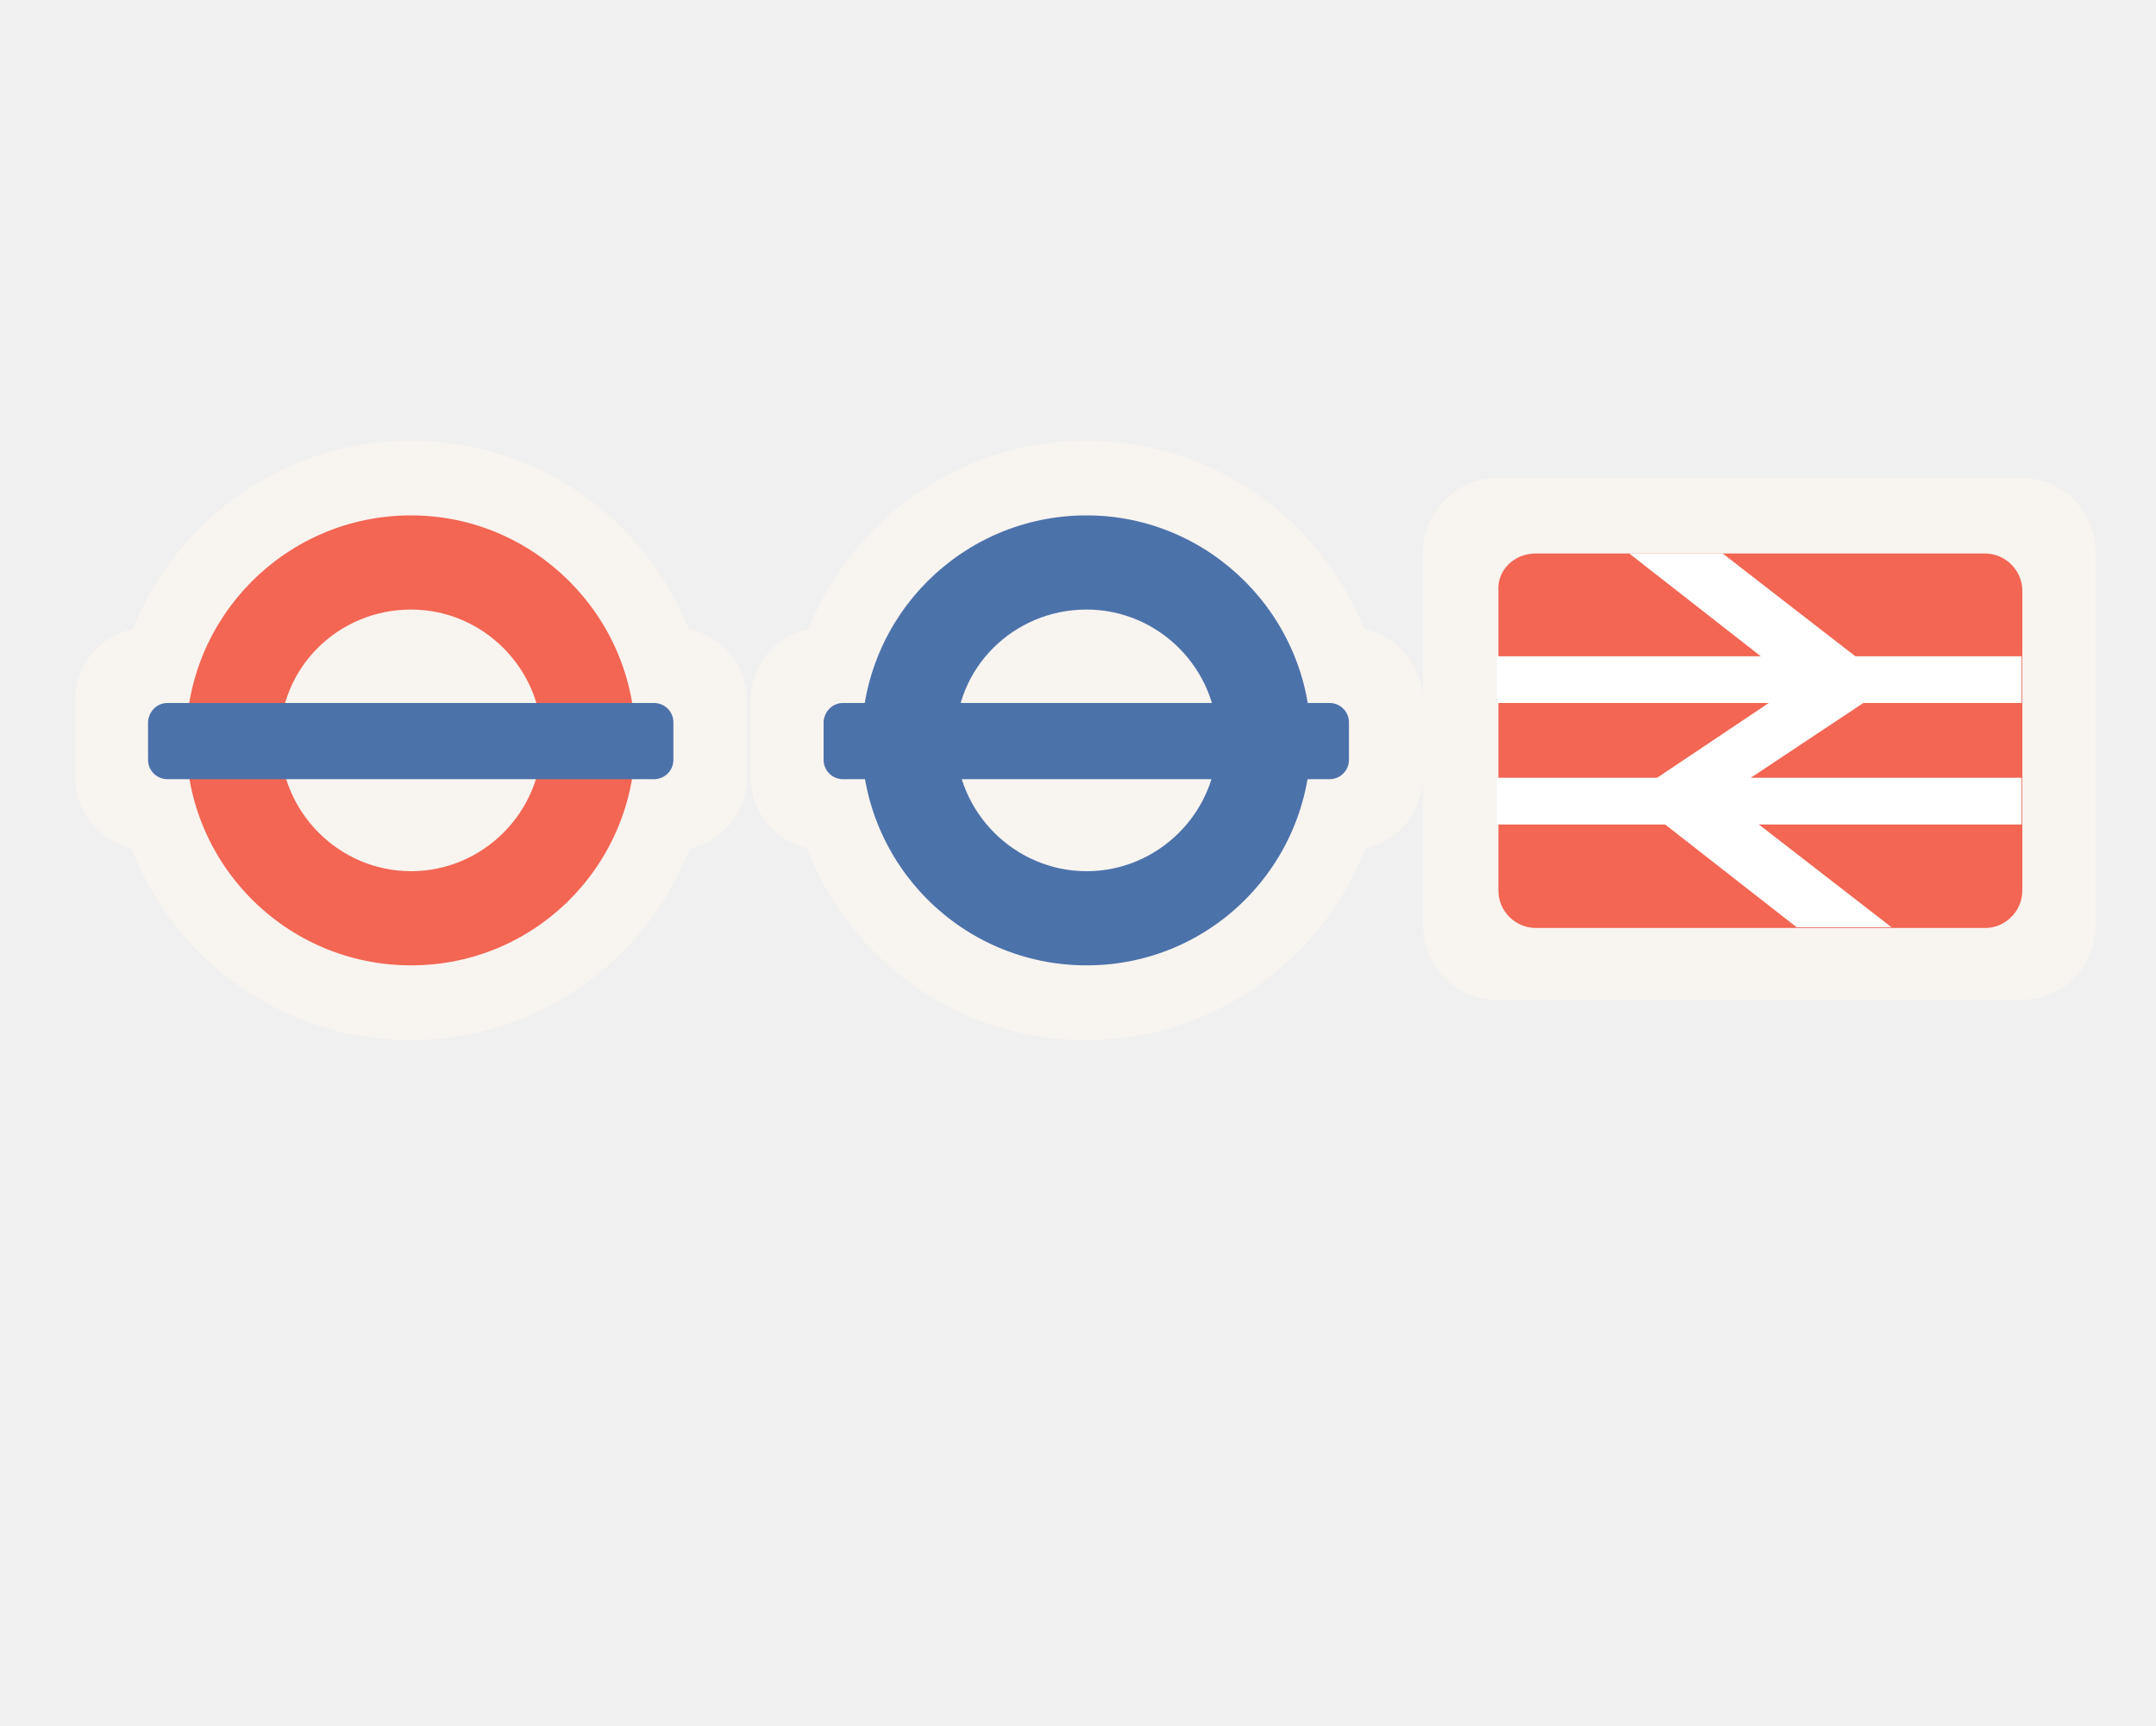
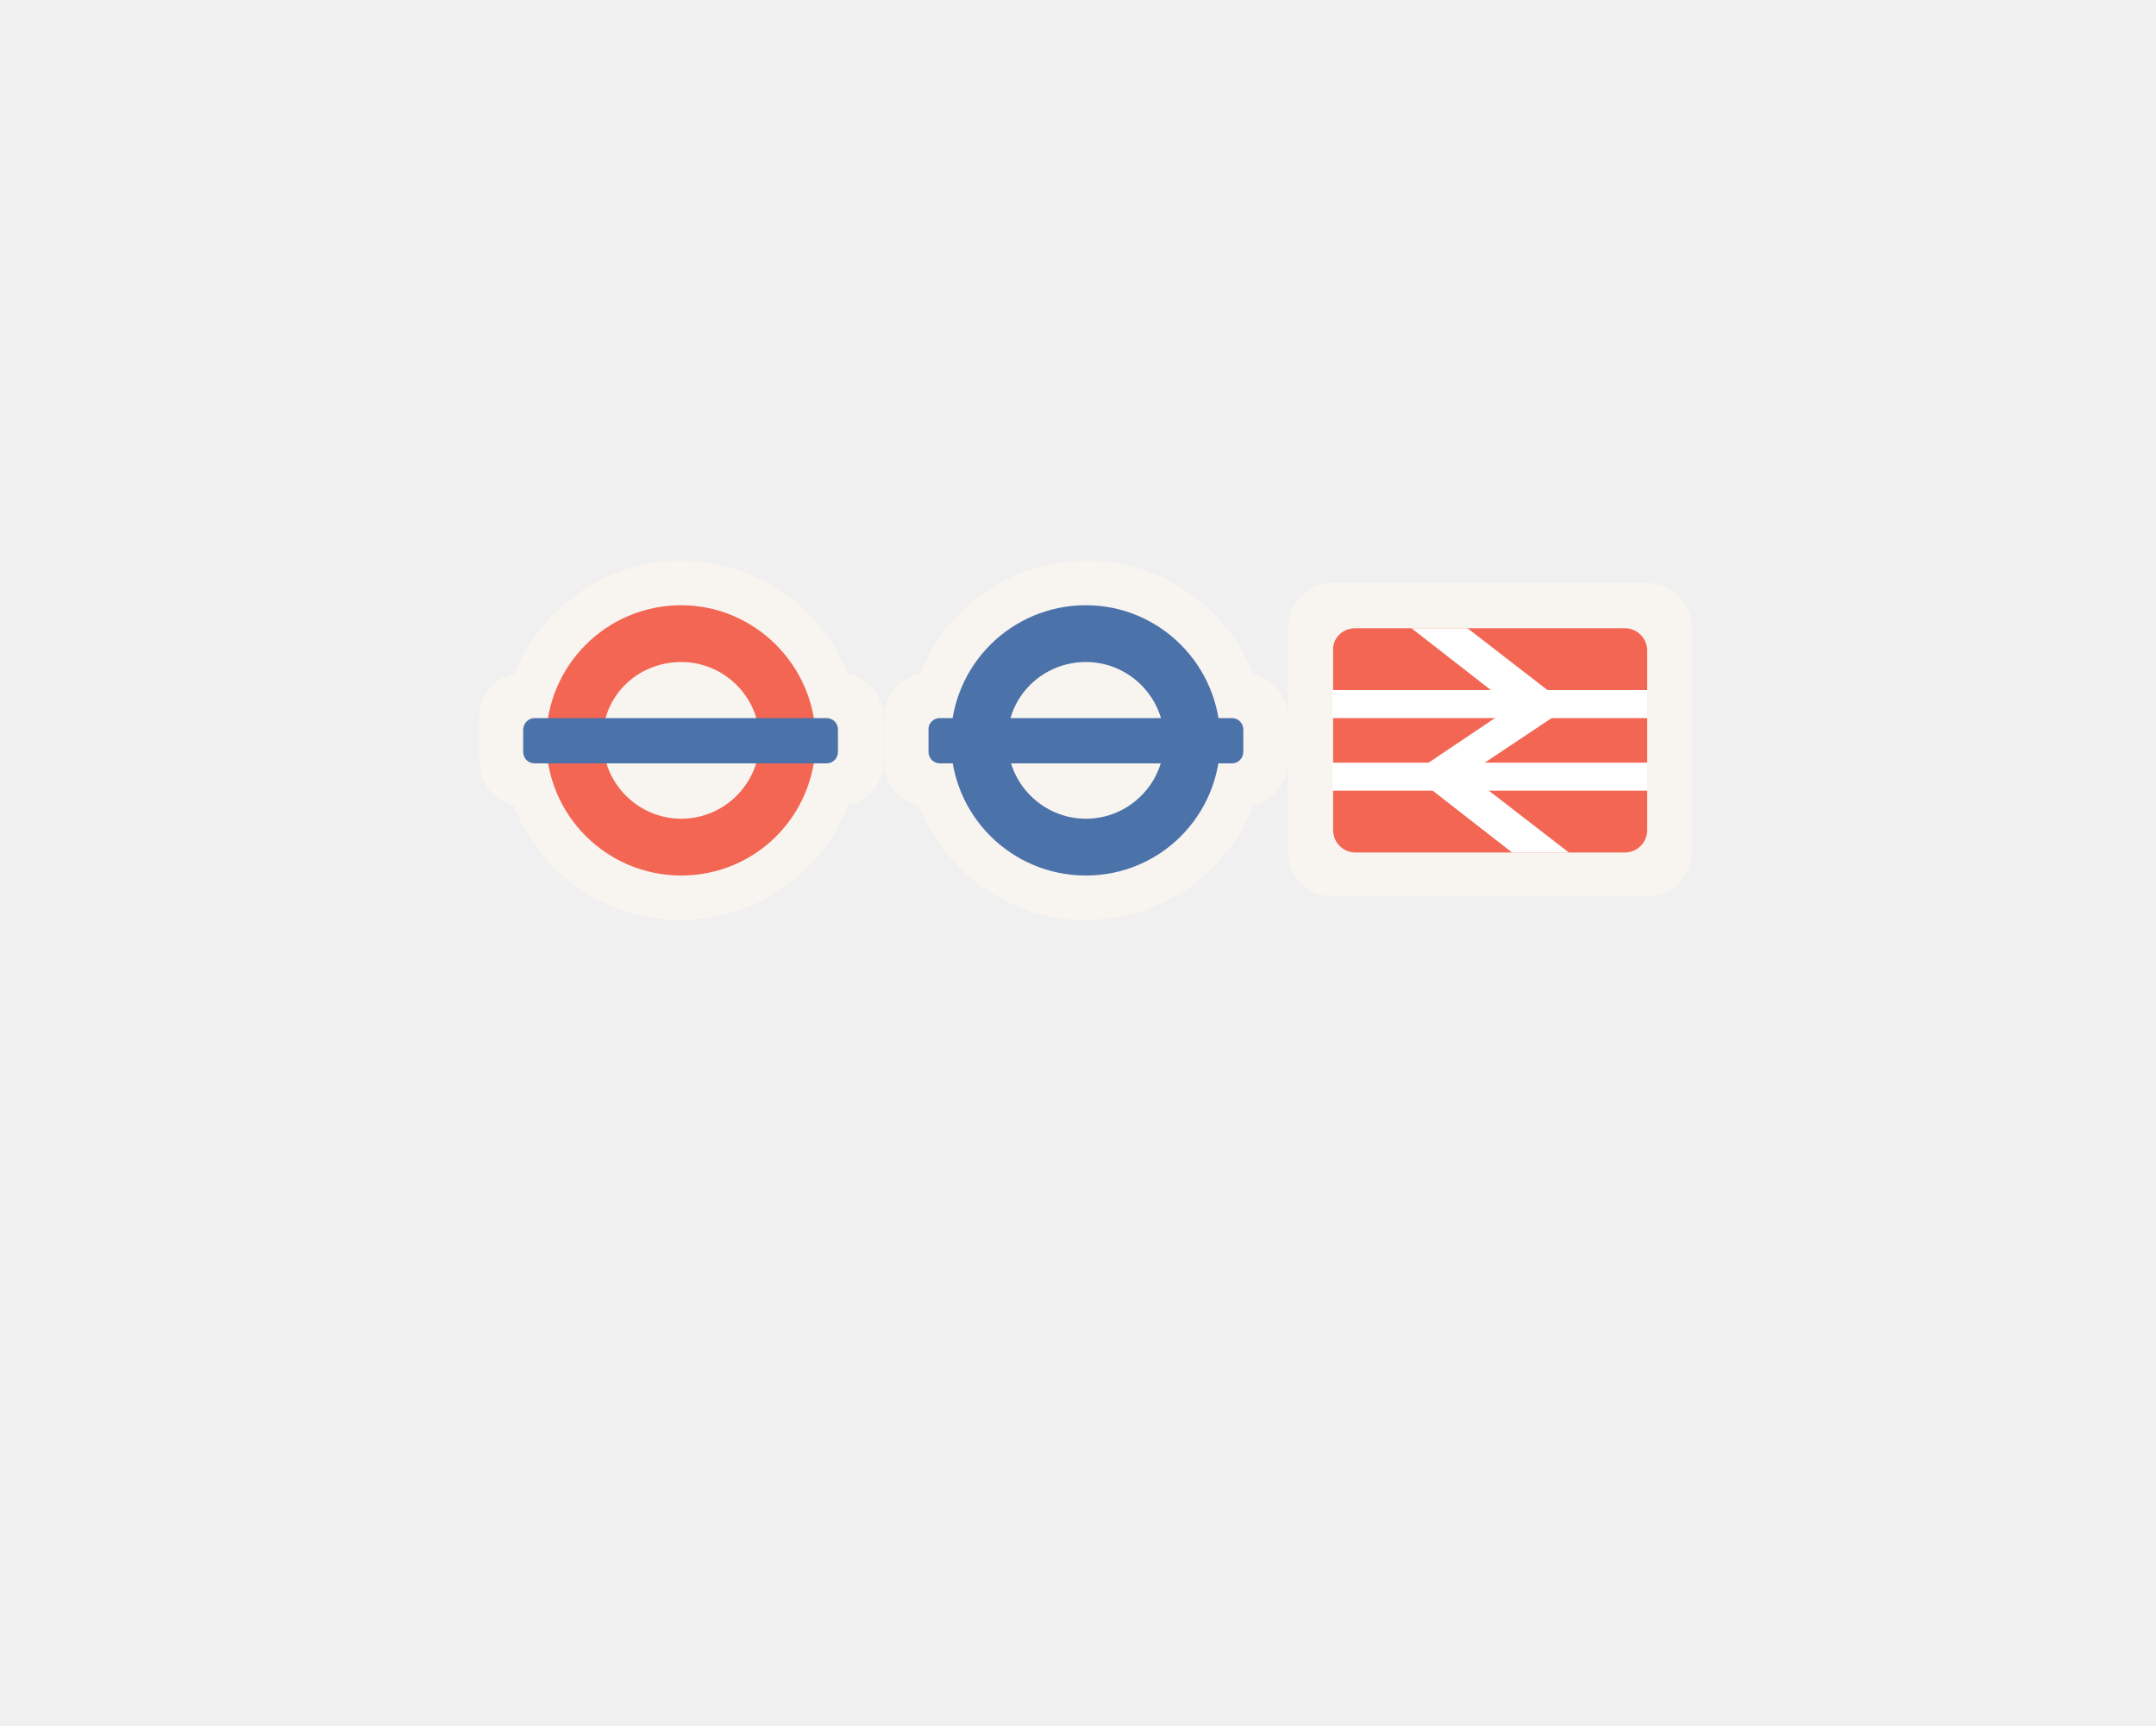
<svg xmlns="http://www.w3.org/2000/svg" version="1.1" id="Layer_1" x="0px" y="0px" viewBox="0 0 300 240" enable-background="new 0 0 300 240" xml:space="preserve">
-   <path fill="#F8F4F0" d="M208.3,66.5h73c5.8,0,10.3,4.7,10.3,10.3v52c0,5.8-4.7,10.3-10.3,10.3h-73c-5.8,0-10.3-4.7-10.3-10.3V77  C198,71.2,202.7,66.5,208.3,66.5" />
-   <path opacity="0.7" fill="#F02A10" enable-background="new    " d="M213.7,77h62.5c2.8,0,5.2,2.3,5.2,5.2v41.7  c0,2.8-2.3,5.2-5.2,5.2h-62.5c-2.8,0-5.2-2.3-5.2-5.2V82.2C208.3,79.3,210.7,77,213.7,77" />
-   <rect x="208.3" y="91.3" fill="#FFFFFF" width="73" height="6.5" />
-   <rect x="208.3" y="108.2" fill="#FFFFFF" width="73" height="6.5" />
-   <polygon fill="#FFFFFF" points="226.7,77 250,95.2 226.7,110.8 250,129 263.2,129 239.7,110.8 263.2,95.2 239.7,77 " />
-   <path fill="#F8F4F0" d="M192.8,103c0,23-18.7,41.7-41.7,41.7S109.5,126,109.5,103s18.7-41.7,41.7-41.7S192.8,80,192.8,103" />
-   <path fill="#F8F4F0" d="M114.7,87.3h73c5.8,0,10.3,4.7,10.3,10.3V108c0,5.8-4.7,10.3-10.3,10.3h-73c-5.8,0-10.3-4.7-10.3-10.3V97.8  C104.3,92,108.8,87.3,114.7,87.3" />
-   <path fill="#4C72AA" d="M151.2,71.7c-17.3,0-31.3,14-31.3,31.3s14,31.3,31.3,31.3s31.2-14,31.2-31.3S168.3,71.7,151.2,71.7   M151.2,84.8c10,0,18.2,8.2,18.2,18.2s-8.2,18.2-18.2,18.2S133,113,133,103C132.8,93,141,84.8,151.2,84.8" />
-   <path fill="#4C72AA" d="M117.3,97.8H185c1.5,0,2.7,1.2,2.7,2.7v5.2c0,1.5-1.2,2.7-2.7,2.7h-67.7c-1.5,0-2.7-1.2-2.7-2.7v-5.3  C114.7,99,115.8,97.8,117.3,97.8" />
-   <path fill="#F8F4F0" d="M98.8,103c0,23-18.7,41.7-41.7,41.7S15.5,126,15.5,103s18.7-41.7,41.7-41.7S98.8,80,98.8,103" />
-   <path fill="#F8F4F0" d="M20.7,87.3h73c5.8,0,10.3,4.7,10.3,10.3V108c0,5.8-4.7,10.3-10.3,10.3h-73c-5.8,0-10.3-4.7-10.3-10.3V97.8  C10.3,92,14.8,87.3,20.7,87.3" />
-   <path opacity="0.7" fill="#F02A10" enable-background="new    " d="M57.2,71.7c-17.3,0-31.3,14-31.3,31.3s14,31.3,31.3,31.3  s31.2-14,31.2-31.3S74.3,71.7,57.2,71.7 M57.2,84.8c10,0,18.2,8.2,18.2,18.2s-8.2,18.2-18.2,18.2S39,113,39,103  C38.8,93,47,84.8,57.2,84.8" />
-   <path fill="#4C72AA" d="M23.3,97.8H91c1.5,0,2.7,1.2,2.7,2.7v5.2c0,1.5-1.2,2.7-2.7,2.7H23.3c-1.5,0-2.7-1.2-2.7-2.7v-5.3  C20.7,99,21.8,97.8,23.3,97.8" />
+   <path fill="#F8F4F0" d="M185.4,81.1h43.8c3.5,0,6.2,2.8,6.2,6.2v31.2c0,3.5-2.8,6.2-6.2,6.2h-43.8c-3.5,0-6.2-2.8-6.2-6.2V87.4  C179.2,83.9,182,81.1,185.4,81.1" />
+   <path opacity="0.7" fill="#F02A10" enable-background="new    " d="M188.6,87.4h37.5c1.7,0,3.1,1.4,3.1,3.1v25  c0,1.7-1.4,3.1-3.1,3.1h-37.5c-1.7,0-3.1-1.4-3.1-3.1v-25C185.4,88.8,186.8,87.4,188.6,87.4" />
+   <rect x="185.4" y="96" fill="#FFFFFF" width="43.8" height="3.9" />
+   <rect x="185.4" y="106.1" fill="#FFFFFF" width="43.8" height="3.9" />
+   <polygon fill="#FFFFFF" points="196.4,87.4 210.4,98.3 196.4,107.7 210.4,118.6 218.3,118.6 204.2,107.7 218.3,98.3 204.2,87.4 " />
+   <path fill="#F8F4F0" d="M176.1,103c0,13.8-11.2,25-25,25c-13.8,0-24.9-11.2-24.9-25s11.2-25,25-25S176.1,89.2,176.1,103" />
+   <path fill="#F8F4F0" d="M129.2,93.6H173c3.5,0,6.2,2.8,6.2,6.2v6.2c0,3.5-2.8,6.2-6.2,6.2h-43.8c-3.5,0-6.2-2.8-6.2-6.2v-6.1  C123,96.4,125.7,93.6,129.2,93.6" />
+   <path fill="#4C72AA" d="M151.1,84.2c-10.4,0-18.8,8.4-18.8,18.8s8.4,18.8,18.8,18.8s18.7-8.4,18.7-18.8S161.4,84.2,151.1,84.2   M151.1,92.1c6,0,10.9,4.9,10.9,10.9s-4.9,10.9-10.9,10.9s-10.9-4.9-10.9-10.9C140.1,97,145,92.1,151.1,92.1" />
+   <path fill="#4C72AA" d="M130.8,99.9h40.6c0.9,0,1.6,0.7,1.6,1.6v3.1c0,0.9-0.7,1.6-1.6,1.6h-40.6c-0.9,0-1.6-0.7-1.6-1.6v-3.2  C129.2,100.6,129.9,99.9,130.8,99.9" />
+   <path fill="#F8F4F0" d="M119.7,103c0,13.8-11.2,25-25,25s-24.9-11.2-24.9-25s11.2-25,25-25S119.7,89.2,119.7,103" />
+   <path fill="#F8F4F0" d="M72.9,93.6h43.8c3.5,0,6.2,2.8,6.2,6.2v6.2c0,3.5-2.8,6.2-6.2,6.2H72.9c-3.5,0-6.2-2.8-6.2-6.2v-6.1  C66.6,96.4,69.3,93.6,72.9,93.6" />
+   <path opacity="0.7" fill="#F02A10" enable-background="new    " d="M94.8,84.2C84.4,84.2,76,92.6,76,103s8.4,18.8,18.8,18.8  s18.7-8.4,18.7-18.8S105,84.2,94.8,84.2 M94.8,92.1c6,0,10.9,4.9,10.9,10.9s-4.9,10.9-10.9,10.9c-6,0-10.9-4.9-10.9-10.9  C83.7,97,88.6,92.1,94.8,92.1" />
+   <path fill="#4C72AA" d="M74.4,99.9H115c0.9,0,1.6,0.7,1.6,1.6v3.1c0,0.9-0.7,1.6-1.6,1.6H74.4c-0.9,0-1.6-0.7-1.6-1.6v-3.2  C72.9,100.6,73.5,99.9,74.4,99.9" />
</svg>
